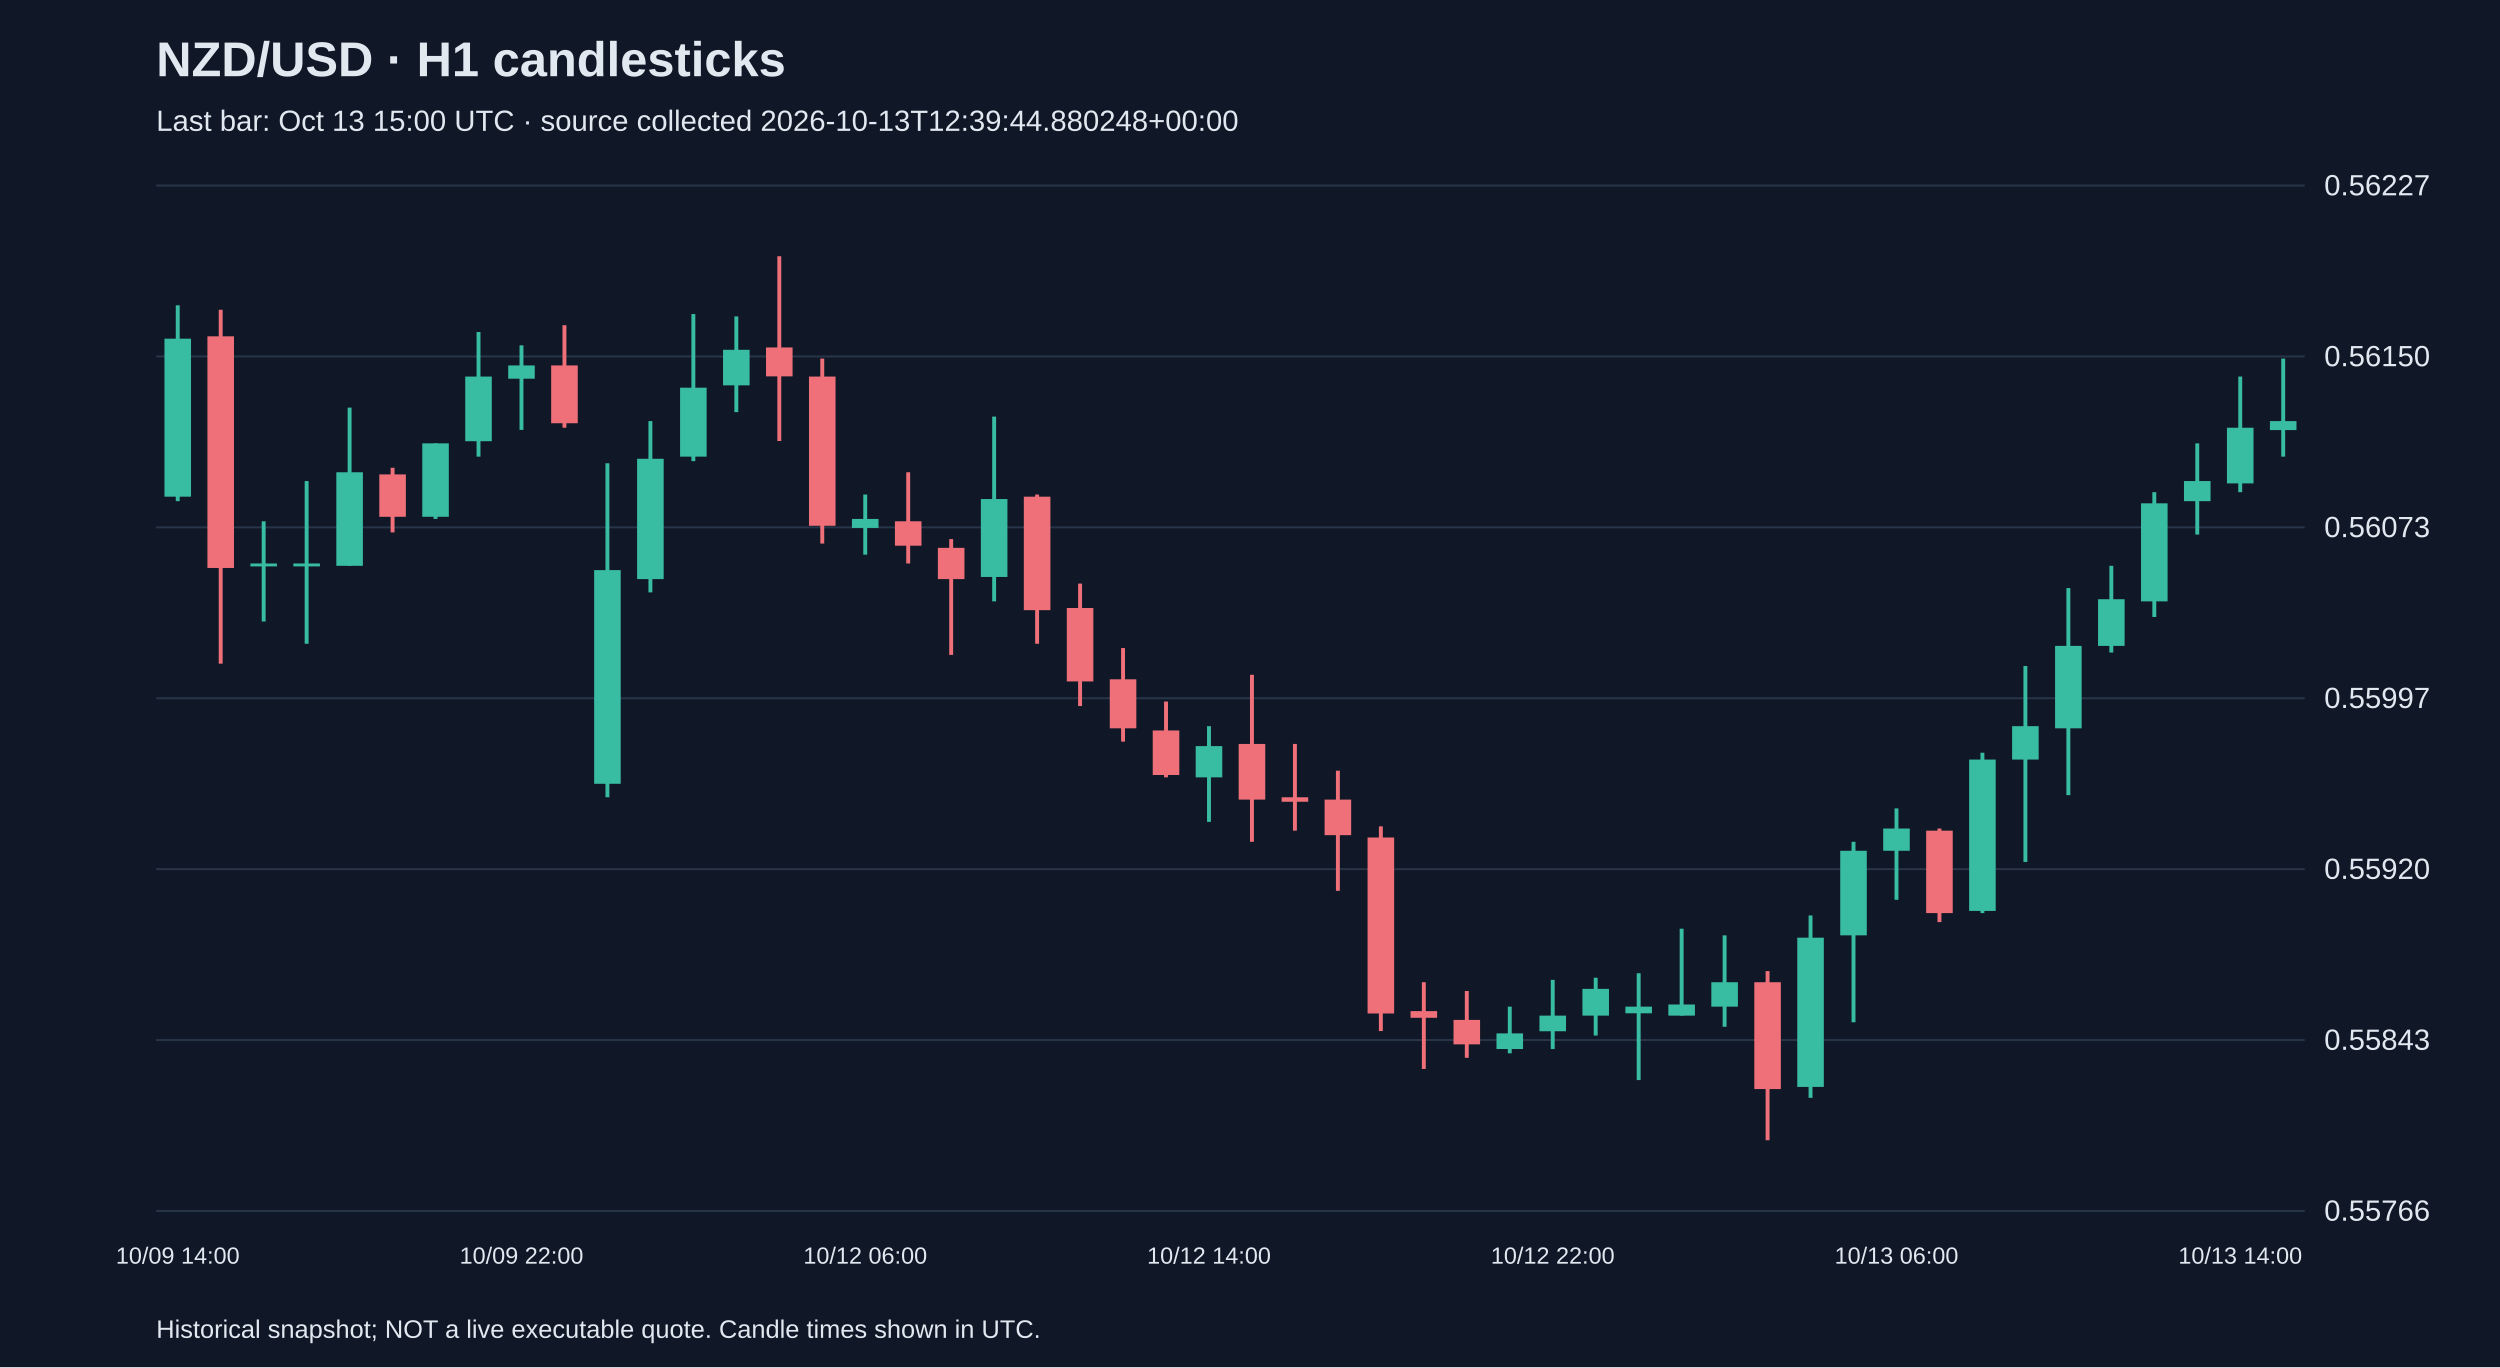
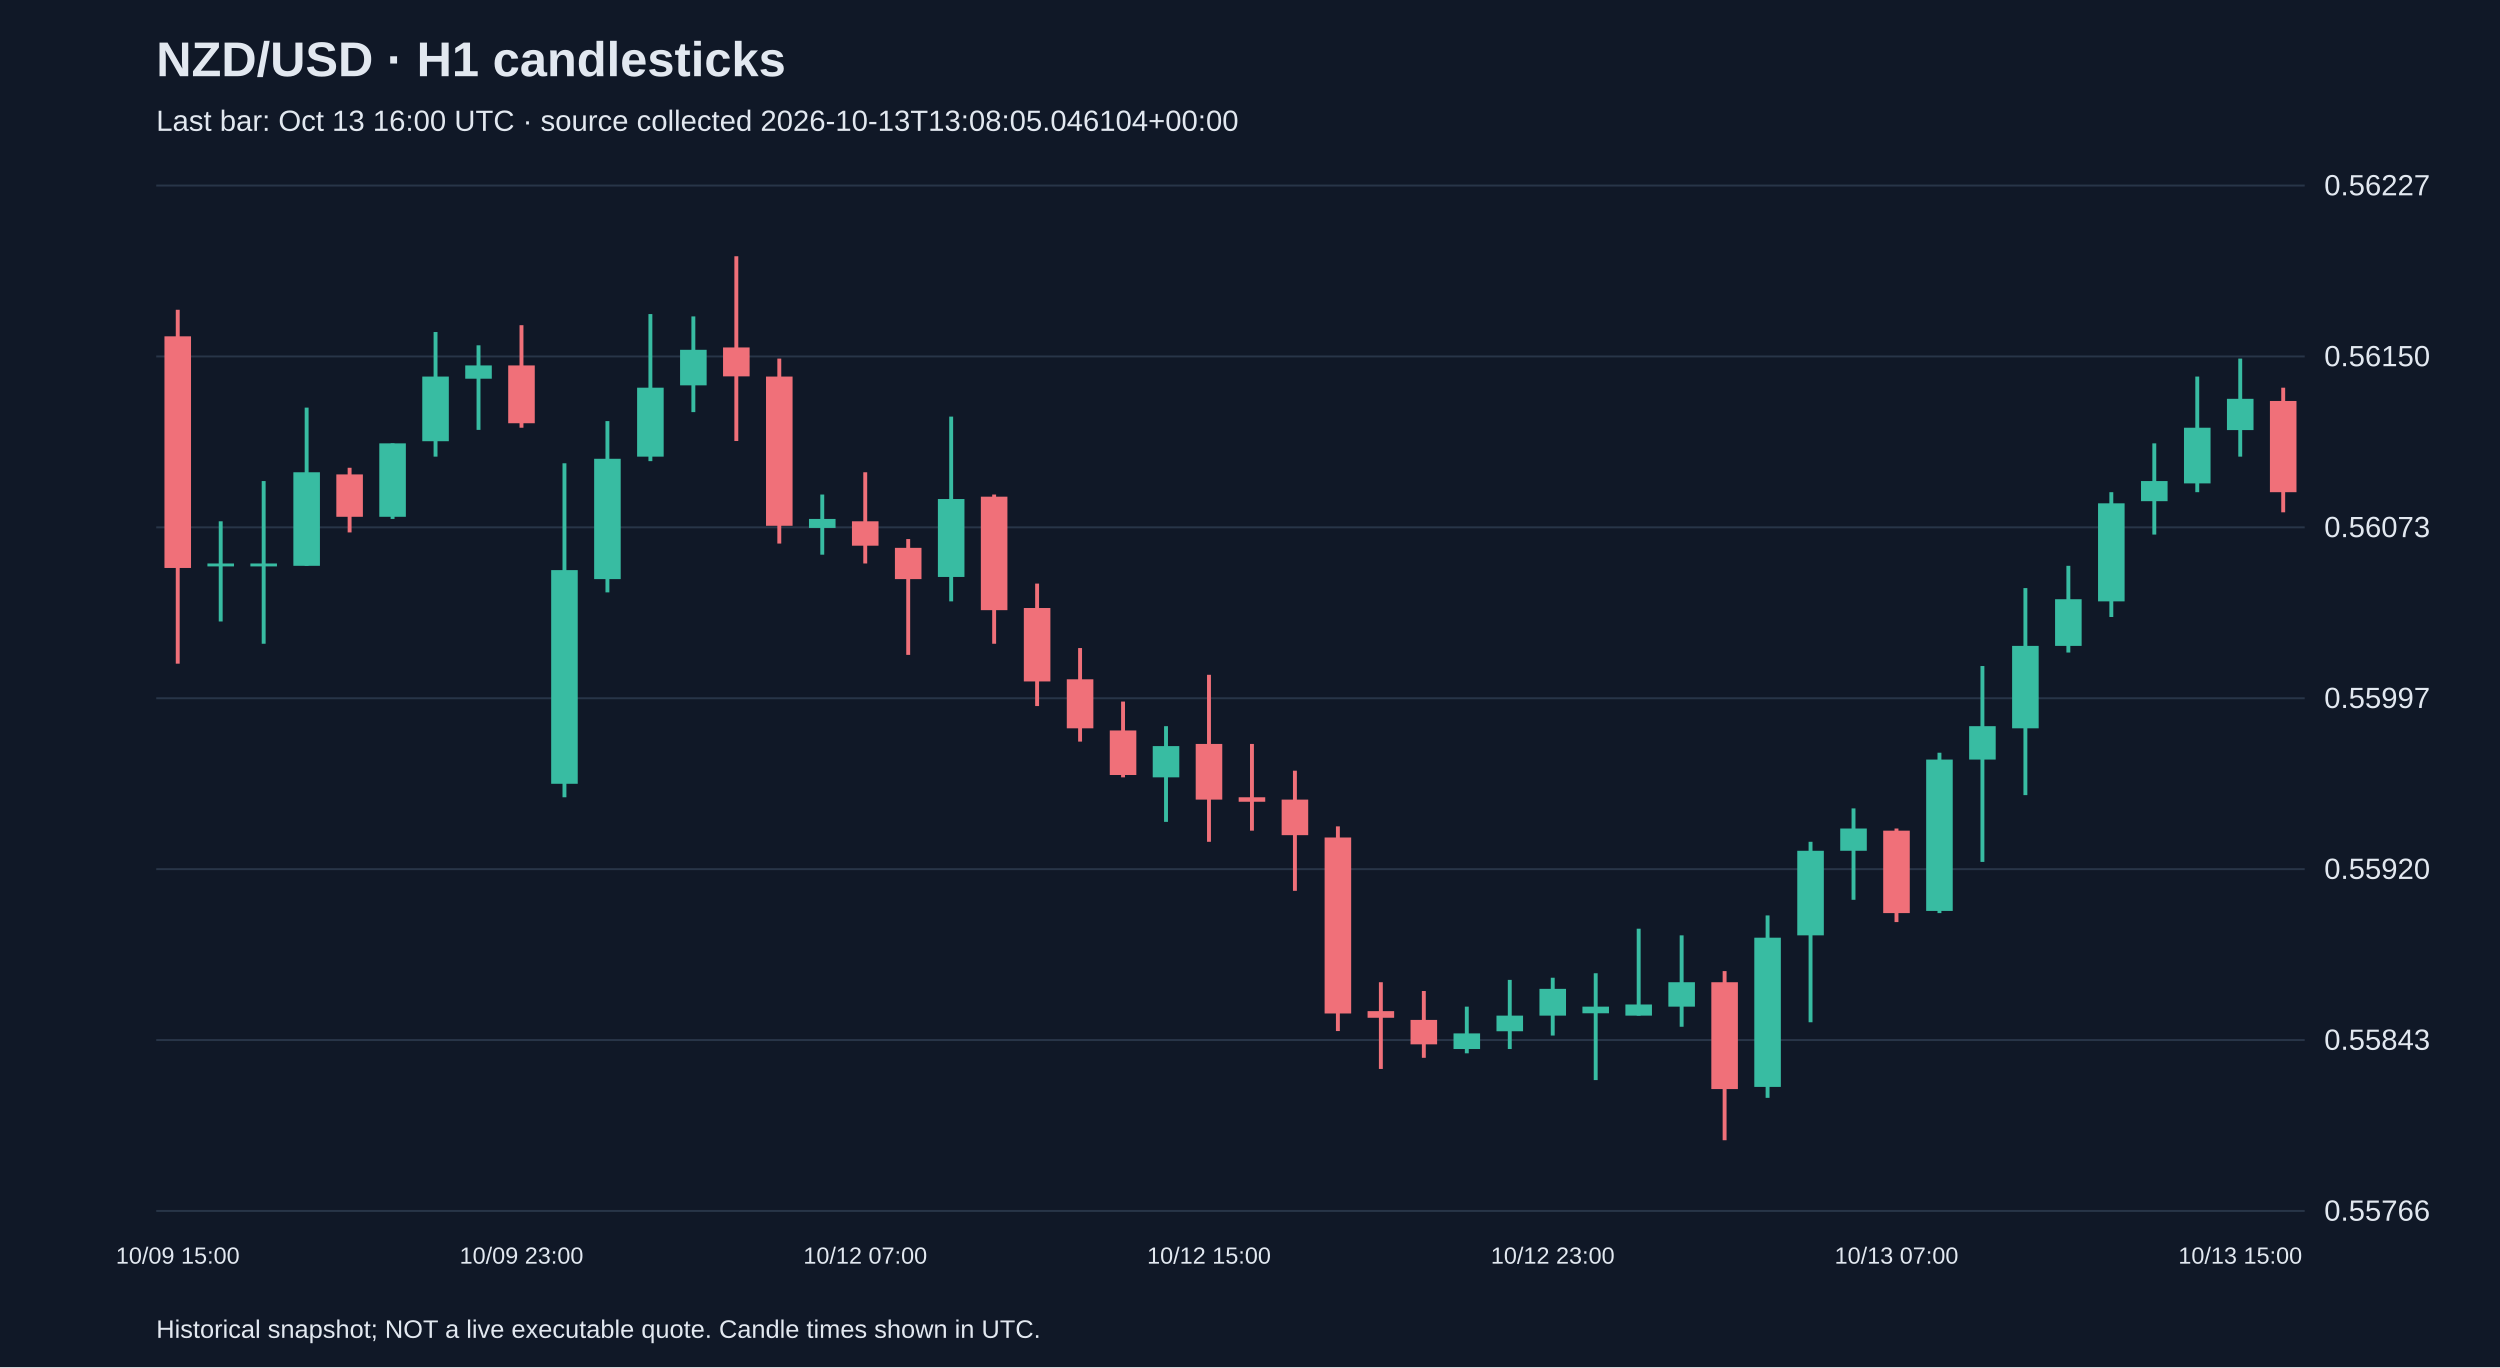
<svg xmlns="http://www.w3.org/2000/svg" viewBox="0 0 1280 700">
  <rect width="100%" height="100%" fill="#101827" />
  <style>text{font-family:Arial,sans-serif;fill:#e2e8f0}</style>
  <text x="80" y="39" font-size="25" font-weight="bold">NZD/USD · H1 candlesticks</text>
-   <text x="80" y="67" font-size="15" fill="#a6b1c5">Last bar: Oct 13 15:00 UTC · source collected 2026-10-13T12:39:44.880248+00:00</text>
+   <text x="80" y="67" font-size="15" fill="#a6b1c5">Last bar: Oct 13 16:00 UTC · source collected 2026-10-13T13:08:05.046104+00:00</text>
  <line x1="80" y1="620.0" x2="1180" y2="620.0" stroke="#283548" />
  <text x="1190" y="625.0" font-size="15">0.55766</text>
  <line x1="80" y1="532.5" x2="1180" y2="532.5" stroke="#283548" />
  <text x="1190" y="537.5" font-size="15">0.55843</text>
  <line x1="80" y1="445.0" x2="1180" y2="445.0" stroke="#283548" />
  <text x="1190" y="450.0" font-size="15">0.55920</text>
  <line x1="80" y1="357.5" x2="1180" y2="357.5" stroke="#283548" />
  <text x="1190" y="362.5" font-size="15">0.55997</text>
  <line x1="80" y1="270.0" x2="1180" y2="270.0" stroke="#283548" />
  <text x="1190" y="275.0" font-size="15">0.56073</text>
  <line x1="80" y1="182.5" x2="1180" y2="182.5" stroke="#283548" />
  <text x="1190" y="187.5" font-size="15">0.56150</text>
  <line x1="80" y1="95.0" x2="1180" y2="95.0" stroke="#283548" />
  <text x="1190" y="100.0" font-size="15">0.56227</text>
-   <line x1="91.0" y1="156.3" x2="91.0" y2="256.6" stroke="#38bca2" stroke-width="2" />
-   <rect x="84.2" y="173.4" width="13.6" height="80.9" fill="#38bca2" />
-   <text x="91.0" y="647" text-anchor="middle" font-size="12">10/09 14:00</text>
-   <line x1="113.0" y1="158.6" x2="113.0" y2="339.8" stroke="#f07079" stroke-width="2" />
-   <rect x="106.2" y="172.2" width="13.6" height="118.6" fill="#f07079" />
-   <line x1="135.0" y1="266.9" x2="135.0" y2="318.2" stroke="#38bca2" stroke-width="2" />
+   <line x1="91.0" y1="158.6" x2="91.0" y2="339.8" stroke="#f07079" stroke-width="2" />
+   <rect x="84.2" y="172.2" width="13.6" height="118.6" fill="#f07079" />
+   <text x="91.0" y="647" text-anchor="middle" font-size="12">10/09 15:00</text>
+   <line x1="113.0" y1="266.9" x2="113.0" y2="318.2" stroke="#38bca2" stroke-width="2" />
+   <rect x="106.2" y="288.5" width="13.6" height="1.5" fill="#38bca2" />
+   <line x1="135.0" y1="246.3" x2="135.0" y2="329.6" stroke="#38bca2" stroke-width="2" />
  <rect x="128.2" y="288.5" width="13.6" height="1.5" fill="#38bca2" />
-   <line x1="157.0" y1="246.3" x2="157.0" y2="329.6" stroke="#38bca2" stroke-width="2" />
-   <rect x="150.2" y="288.5" width="13.6" height="1.5" fill="#38bca2" />
-   <line x1="179.0" y1="208.7" x2="179.0" y2="289.7" stroke="#38bca2" stroke-width="2" />
-   <rect x="172.2" y="241.8" width="13.6" height="47.9" fill="#38bca2" />
-   <line x1="201.0" y1="239.5" x2="201.0" y2="272.6" stroke="#f07079" stroke-width="2" />
-   <rect x="194.2" y="242.9" width="13.6" height="21.7" fill="#f07079" />
-   <line x1="223.0" y1="227.0" x2="223.0" y2="265.7" stroke="#38bca2" stroke-width="2" />
-   <rect x="216.2" y="227.0" width="13.6" height="37.6" fill="#38bca2" />
-   <line x1="245.0" y1="170.0" x2="245.0" y2="233.8" stroke="#38bca2" stroke-width="2" />
-   <rect x="238.2" y="192.8" width="13.6" height="33.1" fill="#38bca2" />
-   <line x1="267.0" y1="176.8" x2="267.0" y2="220.1" stroke="#38bca2" stroke-width="2" />
-   <rect x="260.2" y="187.1" width="13.6" height="6.8" fill="#38bca2" />
-   <text x="267.0" y="647" text-anchor="middle" font-size="12">10/09 22:00</text>
-   <line x1="289.0" y1="166.5" x2="289.0" y2="219.0" stroke="#f07079" stroke-width="2" />
-   <rect x="282.2" y="187.1" width="13.6" height="29.6" fill="#f07079" />
-   <line x1="311.0" y1="237.2" x2="311.0" y2="408.2" stroke="#38bca2" stroke-width="2" />
-   <rect x="304.2" y="291.9" width="13.6" height="109.4" fill="#38bca2" />
-   <line x1="333.0" y1="215.6" x2="333.0" y2="303.3" stroke="#38bca2" stroke-width="2" />
-   <rect x="326.2" y="234.9" width="13.6" height="61.6" fill="#38bca2" />
-   <line x1="355.0" y1="160.8" x2="355.0" y2="236.1" stroke="#38bca2" stroke-width="2" />
-   <rect x="348.2" y="198.5" width="13.6" height="35.3" fill="#38bca2" />
-   <line x1="377.0" y1="162.0" x2="377.0" y2="211.0" stroke="#38bca2" stroke-width="2" />
-   <rect x="370.2" y="179.1" width="13.6" height="18.2" fill="#38bca2" />
-   <line x1="399.0" y1="131.2" x2="399.0" y2="225.8" stroke="#f07079" stroke-width="2" />
-   <rect x="392.2" y="177.9" width="13.6" height="14.8" fill="#f07079" />
-   <line x1="421.0" y1="183.6" x2="421.0" y2="278.3" stroke="#f07079" stroke-width="2" />
-   <rect x="414.2" y="192.8" width="13.6" height="76.4" fill="#f07079" />
-   <line x1="443.0" y1="253.2" x2="443.0" y2="284.0" stroke="#38bca2" stroke-width="2" />
-   <rect x="436.2" y="265.7" width="13.6" height="4.6" fill="#38bca2" />
-   <text x="443.0" y="647" text-anchor="middle" font-size="12">10/12 06:00</text>
-   <line x1="465.0" y1="241.8" x2="465.0" y2="288.5" stroke="#f07079" stroke-width="2" />
-   <rect x="458.2" y="266.9" width="13.6" height="12.5" fill="#f07079" />
-   <line x1="487.0" y1="276.0" x2="487.0" y2="335.3" stroke="#f07079" stroke-width="2" />
-   <rect x="480.2" y="280.5" width="13.6" height="16.0" fill="#f07079" />
-   <line x1="509.0" y1="213.3" x2="509.0" y2="307.9" stroke="#38bca2" stroke-width="2" />
-   <rect x="502.2" y="255.5" width="13.6" height="39.9" fill="#38bca2" />
-   <line x1="531.0" y1="253.2" x2="531.0" y2="329.6" stroke="#f07079" stroke-width="2" />
-   <rect x="524.2" y="254.3" width="13.6" height="58.1" fill="#f07079" />
-   <line x1="553.0" y1="298.8" x2="553.0" y2="361.5" stroke="#f07079" stroke-width="2" />
-   <rect x="546.2" y="311.3" width="13.6" height="37.6" fill="#f07079" />
-   <line x1="575.0" y1="331.8" x2="575.0" y2="379.7" stroke="#f07079" stroke-width="2" />
-   <rect x="568.2" y="347.8" width="13.6" height="25.1" fill="#f07079" />
-   <line x1="597.0" y1="359.2" x2="597.0" y2="398.0" stroke="#f07079" stroke-width="2" />
-   <rect x="590.2" y="374.0" width="13.6" height="22.8" fill="#f07079" />
-   <line x1="619.0" y1="371.8" x2="619.0" y2="420.8" stroke="#38bca2" stroke-width="2" />
-   <rect x="612.2" y="382.0" width="13.6" height="16.0" fill="#38bca2" />
-   <text x="619.0" y="647" text-anchor="middle" font-size="12">10/12 14:00</text>
-   <line x1="641.0" y1="345.5" x2="641.0" y2="431.0" stroke="#f07079" stroke-width="2" />
-   <rect x="634.2" y="380.9" width="13.6" height="28.5" fill="#f07079" />
-   <line x1="663.0" y1="380.9" x2="663.0" y2="425.3" stroke="#f07079" stroke-width="2" />
-   <rect x="656.2" y="408.2" width="13.6" height="2.3" fill="#f07079" />
-   <line x1="685.0" y1="394.6" x2="685.0" y2="456.1" stroke="#f07079" stroke-width="2" />
-   <rect x="678.2" y="409.4" width="13.6" height="18.2" fill="#f07079" />
-   <line x1="707.0" y1="423.1" x2="707.0" y2="527.9" stroke="#f07079" stroke-width="2" />
-   <rect x="700.2" y="428.8" width="13.6" height="90.1" fill="#f07079" />
-   <line x1="729.0" y1="502.9" x2="729.0" y2="547.3" stroke="#f07079" stroke-width="2" />
-   <rect x="722.2" y="517.7" width="13.6" height="3.4" fill="#f07079" />
-   <line x1="751.0" y1="507.4" x2="751.0" y2="541.6" stroke="#f07079" stroke-width="2" />
-   <rect x="744.2" y="522.2" width="13.6" height="12.5" fill="#f07079" />
-   <line x1="773.0" y1="515.4" x2="773.0" y2="539.3" stroke="#38bca2" stroke-width="2" />
-   <rect x="766.2" y="529.1" width="13.6" height="8.0" fill="#38bca2" />
-   <line x1="795.0" y1="501.7" x2="795.0" y2="537.1" stroke="#38bca2" stroke-width="2" />
-   <rect x="788.2" y="520.0" width="13.6" height="8.0" fill="#38bca2" />
-   <text x="795.0" y="647" text-anchor="middle" font-size="12">10/12 22:00</text>
-   <line x1="817.0" y1="500.6" x2="817.0" y2="530.2" stroke="#38bca2" stroke-width="2" />
-   <rect x="810.2" y="506.3" width="13.6" height="13.7" fill="#38bca2" />
-   <line x1="839.0" y1="498.3" x2="839.0" y2="553.0" stroke="#38bca2" stroke-width="2" />
-   <rect x="832.2" y="515.4" width="13.6" height="3.4" fill="#38bca2" />
-   <line x1="861.0" y1="475.5" x2="861.0" y2="520.0" stroke="#38bca2" stroke-width="2" />
-   <rect x="854.2" y="514.3" width="13.6" height="5.7" fill="#38bca2" />
-   <line x1="883.0" y1="478.9" x2="883.0" y2="525.7" stroke="#38bca2" stroke-width="2" />
-   <rect x="876.2" y="502.9" width="13.6" height="12.5" fill="#38bca2" />
-   <line x1="905.0" y1="497.2" x2="905.0" y2="583.8" stroke="#f07079" stroke-width="2" />
-   <rect x="898.2" y="502.9" width="13.6" height="54.7" fill="#f07079" />
-   <line x1="927.0" y1="468.7" x2="927.0" y2="562.1" stroke="#38bca2" stroke-width="2" />
-   <rect x="920.2" y="480.1" width="13.6" height="76.4" fill="#38bca2" />
-   <line x1="949.0" y1="431.0" x2="949.0" y2="523.4" stroke="#38bca2" stroke-width="2" />
-   <rect x="942.2" y="435.6" width="13.6" height="43.3" fill="#38bca2" />
-   <line x1="971.0" y1="413.9" x2="971.0" y2="460.7" stroke="#38bca2" stroke-width="2" />
-   <rect x="964.2" y="424.2" width="13.6" height="11.4" fill="#38bca2" />
-   <text x="971.0" y="647" text-anchor="middle" font-size="12">10/13 06:00</text>
-   <line x1="993.0" y1="424.2" x2="993.0" y2="472.1" stroke="#f07079" stroke-width="2" />
-   <rect x="986.2" y="425.3" width="13.6" height="42.2" fill="#f07079" />
-   <line x1="1015.0" y1="385.4" x2="1015.0" y2="467.5" stroke="#38bca2" stroke-width="2" />
-   <rect x="1008.2" y="388.9" width="13.6" height="77.5" fill="#38bca2" />
-   <line x1="1037.0" y1="341.0" x2="1037.0" y2="441.3" stroke="#38bca2" stroke-width="2" />
-   <rect x="1030.2" y="371.8" width="13.6" height="17.1" fill="#38bca2" />
-   <line x1="1059.0" y1="301.1" x2="1059.0" y2="407.1" stroke="#38bca2" stroke-width="2" />
-   <rect x="1052.2" y="330.7" width="13.6" height="42.2" fill="#38bca2" />
-   <line x1="1081.0" y1="289.7" x2="1081.0" y2="334.1" stroke="#38bca2" stroke-width="2" />
-   <rect x="1074.2" y="306.8" width="13.6" height="23.9" fill="#38bca2" />
-   <line x1="1103.0" y1="252.0" x2="1103.0" y2="315.9" stroke="#38bca2" stroke-width="2" />
-   <rect x="1096.2" y="257.7" width="13.6" height="50.2" fill="#38bca2" />
-   <line x1="1125.0" y1="227.0" x2="1125.0" y2="273.7" stroke="#38bca2" stroke-width="2" />
-   <rect x="1118.2" y="246.3" width="13.6" height="10.3" fill="#38bca2" />
-   <line x1="1147.0" y1="192.8" x2="1147.0" y2="252.0" stroke="#38bca2" stroke-width="2" />
-   <rect x="1140.2" y="219.0" width="13.6" height="28.5" fill="#38bca2" />
-   <text x="1147.0" y="647" text-anchor="middle" font-size="12">10/13 14:00</text>
-   <line x1="1169.0" y1="183.6" x2="1169.0" y2="233.8" stroke="#38bca2" stroke-width="2" />
-   <rect x="1162.2" y="215.6" width="13.6" height="4.6" fill="#38bca2" />
+   <line x1="157.0" y1="208.7" x2="157.0" y2="289.7" stroke="#38bca2" stroke-width="2" />
+   <rect x="150.2" y="241.8" width="13.6" height="47.9" fill="#38bca2" />
+   <line x1="179.0" y1="239.5" x2="179.0" y2="272.6" stroke="#f07079" stroke-width="2" />
+   <rect x="172.2" y="242.9" width="13.6" height="21.7" fill="#f07079" />
+   <line x1="201.0" y1="227.0" x2="201.0" y2="265.7" stroke="#38bca2" stroke-width="2" />
+   <rect x="194.2" y="227.0" width="13.6" height="37.6" fill="#38bca2" />
+   <line x1="223.0" y1="170.0" x2="223.0" y2="233.8" stroke="#38bca2" stroke-width="2" />
+   <rect x="216.2" y="192.8" width="13.6" height="33.1" fill="#38bca2" />
+   <line x1="245.0" y1="176.8" x2="245.0" y2="220.1" stroke="#38bca2" stroke-width="2" />
+   <rect x="238.2" y="187.1" width="13.6" height="6.8" fill="#38bca2" />
+   <line x1="267.0" y1="166.5" x2="267.0" y2="219.0" stroke="#f07079" stroke-width="2" />
+   <rect x="260.2" y="187.1" width="13.6" height="29.6" fill="#f07079" />
+   <text x="267.0" y="647" text-anchor="middle" font-size="12">10/09 23:00</text>
+   <line x1="289.0" y1="237.2" x2="289.0" y2="408.2" stroke="#38bca2" stroke-width="2" />
+   <rect x="282.2" y="291.9" width="13.6" height="109.4" fill="#38bca2" />
+   <line x1="311.0" y1="215.6" x2="311.0" y2="303.3" stroke="#38bca2" stroke-width="2" />
+   <rect x="304.2" y="234.9" width="13.6" height="61.6" fill="#38bca2" />
+   <line x1="333.0" y1="160.8" x2="333.0" y2="236.1" stroke="#38bca2" stroke-width="2" />
+   <rect x="326.2" y="198.5" width="13.6" height="35.3" fill="#38bca2" />
+   <line x1="355.0" y1="162.0" x2="355.0" y2="211.0" stroke="#38bca2" stroke-width="2" />
+   <rect x="348.2" y="179.1" width="13.6" height="18.2" fill="#38bca2" />
+   <line x1="377.0" y1="131.2" x2="377.0" y2="225.8" stroke="#f07079" stroke-width="2" />
+   <rect x="370.2" y="177.9" width="13.6" height="14.8" fill="#f07079" />
+   <line x1="399.0" y1="183.6" x2="399.0" y2="278.3" stroke="#f07079" stroke-width="2" />
+   <rect x="392.2" y="192.8" width="13.6" height="76.4" fill="#f07079" />
+   <line x1="421.0" y1="253.2" x2="421.0" y2="284.0" stroke="#38bca2" stroke-width="2" />
+   <rect x="414.2" y="265.7" width="13.6" height="4.6" fill="#38bca2" />
+   <line x1="443.0" y1="241.8" x2="443.0" y2="288.5" stroke="#f07079" stroke-width="2" />
+   <rect x="436.2" y="266.9" width="13.6" height="12.5" fill="#f07079" />
+   <text x="443.0" y="647" text-anchor="middle" font-size="12">10/12 07:00</text>
+   <line x1="465.0" y1="276.0" x2="465.0" y2="335.3" stroke="#f07079" stroke-width="2" />
+   <rect x="458.2" y="280.5" width="13.6" height="16.0" fill="#f07079" />
+   <line x1="487.0" y1="213.3" x2="487.0" y2="307.9" stroke="#38bca2" stroke-width="2" />
+   <rect x="480.2" y="255.5" width="13.6" height="39.9" fill="#38bca2" />
+   <line x1="509.0" y1="253.2" x2="509.0" y2="329.6" stroke="#f07079" stroke-width="2" />
+   <rect x="502.2" y="254.3" width="13.6" height="58.1" fill="#f07079" />
+   <line x1="531.0" y1="298.8" x2="531.0" y2="361.5" stroke="#f07079" stroke-width="2" />
+   <rect x="524.2" y="311.3" width="13.6" height="37.6" fill="#f07079" />
+   <line x1="553.0" y1="331.8" x2="553.0" y2="379.7" stroke="#f07079" stroke-width="2" />
+   <rect x="546.2" y="347.8" width="13.6" height="25.1" fill="#f07079" />
+   <line x1="575.0" y1="359.2" x2="575.0" y2="398.0" stroke="#f07079" stroke-width="2" />
+   <rect x="568.2" y="374.0" width="13.6" height="22.8" fill="#f07079" />
+   <line x1="597.0" y1="371.8" x2="597.0" y2="420.8" stroke="#38bca2" stroke-width="2" />
+   <rect x="590.2" y="382.0" width="13.6" height="16.0" fill="#38bca2" />
+   <line x1="619.0" y1="345.5" x2="619.0" y2="431.0" stroke="#f07079" stroke-width="2" />
+   <rect x="612.2" y="380.9" width="13.6" height="28.5" fill="#f07079" />
+   <text x="619.0" y="647" text-anchor="middle" font-size="12">10/12 15:00</text>
+   <line x1="641.0" y1="380.9" x2="641.0" y2="425.3" stroke="#f07079" stroke-width="2" />
+   <rect x="634.2" y="408.2" width="13.6" height="2.3" fill="#f07079" />
+   <line x1="663.0" y1="394.6" x2="663.0" y2="456.1" stroke="#f07079" stroke-width="2" />
+   <rect x="656.2" y="409.4" width="13.6" height="18.2" fill="#f07079" />
+   <line x1="685.0" y1="423.1" x2="685.0" y2="527.9" stroke="#f07079" stroke-width="2" />
+   <rect x="678.2" y="428.8" width="13.6" height="90.1" fill="#f07079" />
+   <line x1="707.0" y1="502.9" x2="707.0" y2="547.3" stroke="#f07079" stroke-width="2" />
+   <rect x="700.2" y="517.7" width="13.6" height="3.4" fill="#f07079" />
+   <line x1="729.0" y1="507.4" x2="729.0" y2="541.6" stroke="#f07079" stroke-width="2" />
+   <rect x="722.2" y="522.2" width="13.6" height="12.5" fill="#f07079" />
+   <line x1="751.0" y1="515.4" x2="751.0" y2="539.3" stroke="#38bca2" stroke-width="2" />
+   <rect x="744.2" y="529.1" width="13.6" height="8.0" fill="#38bca2" />
+   <line x1="773.0" y1="501.7" x2="773.0" y2="537.1" stroke="#38bca2" stroke-width="2" />
+   <rect x="766.2" y="520.0" width="13.6" height="8.0" fill="#38bca2" />
+   <line x1="795.0" y1="500.6" x2="795.0" y2="530.2" stroke="#38bca2" stroke-width="2" />
+   <rect x="788.2" y="506.3" width="13.6" height="13.7" fill="#38bca2" />
+   <text x="795.0" y="647" text-anchor="middle" font-size="12">10/12 23:00</text>
+   <line x1="817.0" y1="498.3" x2="817.0" y2="553.0" stroke="#38bca2" stroke-width="2" />
+   <rect x="810.2" y="515.4" width="13.6" height="3.4" fill="#38bca2" />
+   <line x1="839.0" y1="475.5" x2="839.0" y2="520.0" stroke="#38bca2" stroke-width="2" />
+   <rect x="832.2" y="514.3" width="13.6" height="5.7" fill="#38bca2" />
+   <line x1="861.0" y1="478.9" x2="861.0" y2="525.7" stroke="#38bca2" stroke-width="2" />
+   <rect x="854.2" y="502.9" width="13.6" height="12.5" fill="#38bca2" />
+   <line x1="883.0" y1="497.2" x2="883.0" y2="583.8" stroke="#f07079" stroke-width="2" />
+   <rect x="876.2" y="502.9" width="13.6" height="54.7" fill="#f07079" />
+   <line x1="905.0" y1="468.7" x2="905.0" y2="562.1" stroke="#38bca2" stroke-width="2" />
+   <rect x="898.2" y="480.1" width="13.6" height="76.4" fill="#38bca2" />
+   <line x1="927.0" y1="431.0" x2="927.0" y2="523.4" stroke="#38bca2" stroke-width="2" />
+   <rect x="920.2" y="435.6" width="13.6" height="43.3" fill="#38bca2" />
+   <line x1="949.0" y1="413.9" x2="949.0" y2="460.7" stroke="#38bca2" stroke-width="2" />
+   <rect x="942.2" y="424.2" width="13.6" height="11.4" fill="#38bca2" />
+   <line x1="971.0" y1="424.2" x2="971.0" y2="472.1" stroke="#f07079" stroke-width="2" />
+   <rect x="964.2" y="425.3" width="13.6" height="42.2" fill="#f07079" />
+   <text x="971.0" y="647" text-anchor="middle" font-size="12">10/13 07:00</text>
+   <line x1="993.0" y1="385.4" x2="993.0" y2="467.5" stroke="#38bca2" stroke-width="2" />
+   <rect x="986.2" y="388.9" width="13.6" height="77.5" fill="#38bca2" />
+   <line x1="1015.0" y1="341.0" x2="1015.0" y2="441.3" stroke="#38bca2" stroke-width="2" />
+   <rect x="1008.2" y="371.8" width="13.6" height="17.1" fill="#38bca2" />
+   <line x1="1037.0" y1="301.1" x2="1037.0" y2="407.1" stroke="#38bca2" stroke-width="2" />
+   <rect x="1030.2" y="330.7" width="13.6" height="42.2" fill="#38bca2" />
+   <line x1="1059.0" y1="289.7" x2="1059.0" y2="334.1" stroke="#38bca2" stroke-width="2" />
+   <rect x="1052.2" y="306.8" width="13.6" height="23.9" fill="#38bca2" />
+   <line x1="1081.0" y1="252.0" x2="1081.0" y2="315.9" stroke="#38bca2" stroke-width="2" />
+   <rect x="1074.2" y="257.7" width="13.6" height="50.2" fill="#38bca2" />
+   <line x1="1103.0" y1="227.0" x2="1103.0" y2="273.7" stroke="#38bca2" stroke-width="2" />
+   <rect x="1096.2" y="246.3" width="13.6" height="10.3" fill="#38bca2" />
+   <line x1="1125.0" y1="192.8" x2="1125.0" y2="252.0" stroke="#38bca2" stroke-width="2" />
+   <rect x="1118.2" y="219.0" width="13.6" height="28.5" fill="#38bca2" />
+   <line x1="1147.0" y1="183.6" x2="1147.0" y2="233.8" stroke="#38bca2" stroke-width="2" />
+   <rect x="1140.2" y="204.2" width="13.6" height="16.0" fill="#38bca2" />
+   <text x="1147.0" y="647" text-anchor="middle" font-size="12">10/13 15:00</text>
+   <line x1="1169.0" y1="198.5" x2="1169.0" y2="262.3" stroke="#f07079" stroke-width="2" />
+   <rect x="1162.2" y="205.3" width="13.6" height="46.7" fill="#f07079" />
  <text x="80" y="685" font-size="13">Historical snapshot; NOT a live executable quote. Candle times shown in UTC.</text>
</svg>
